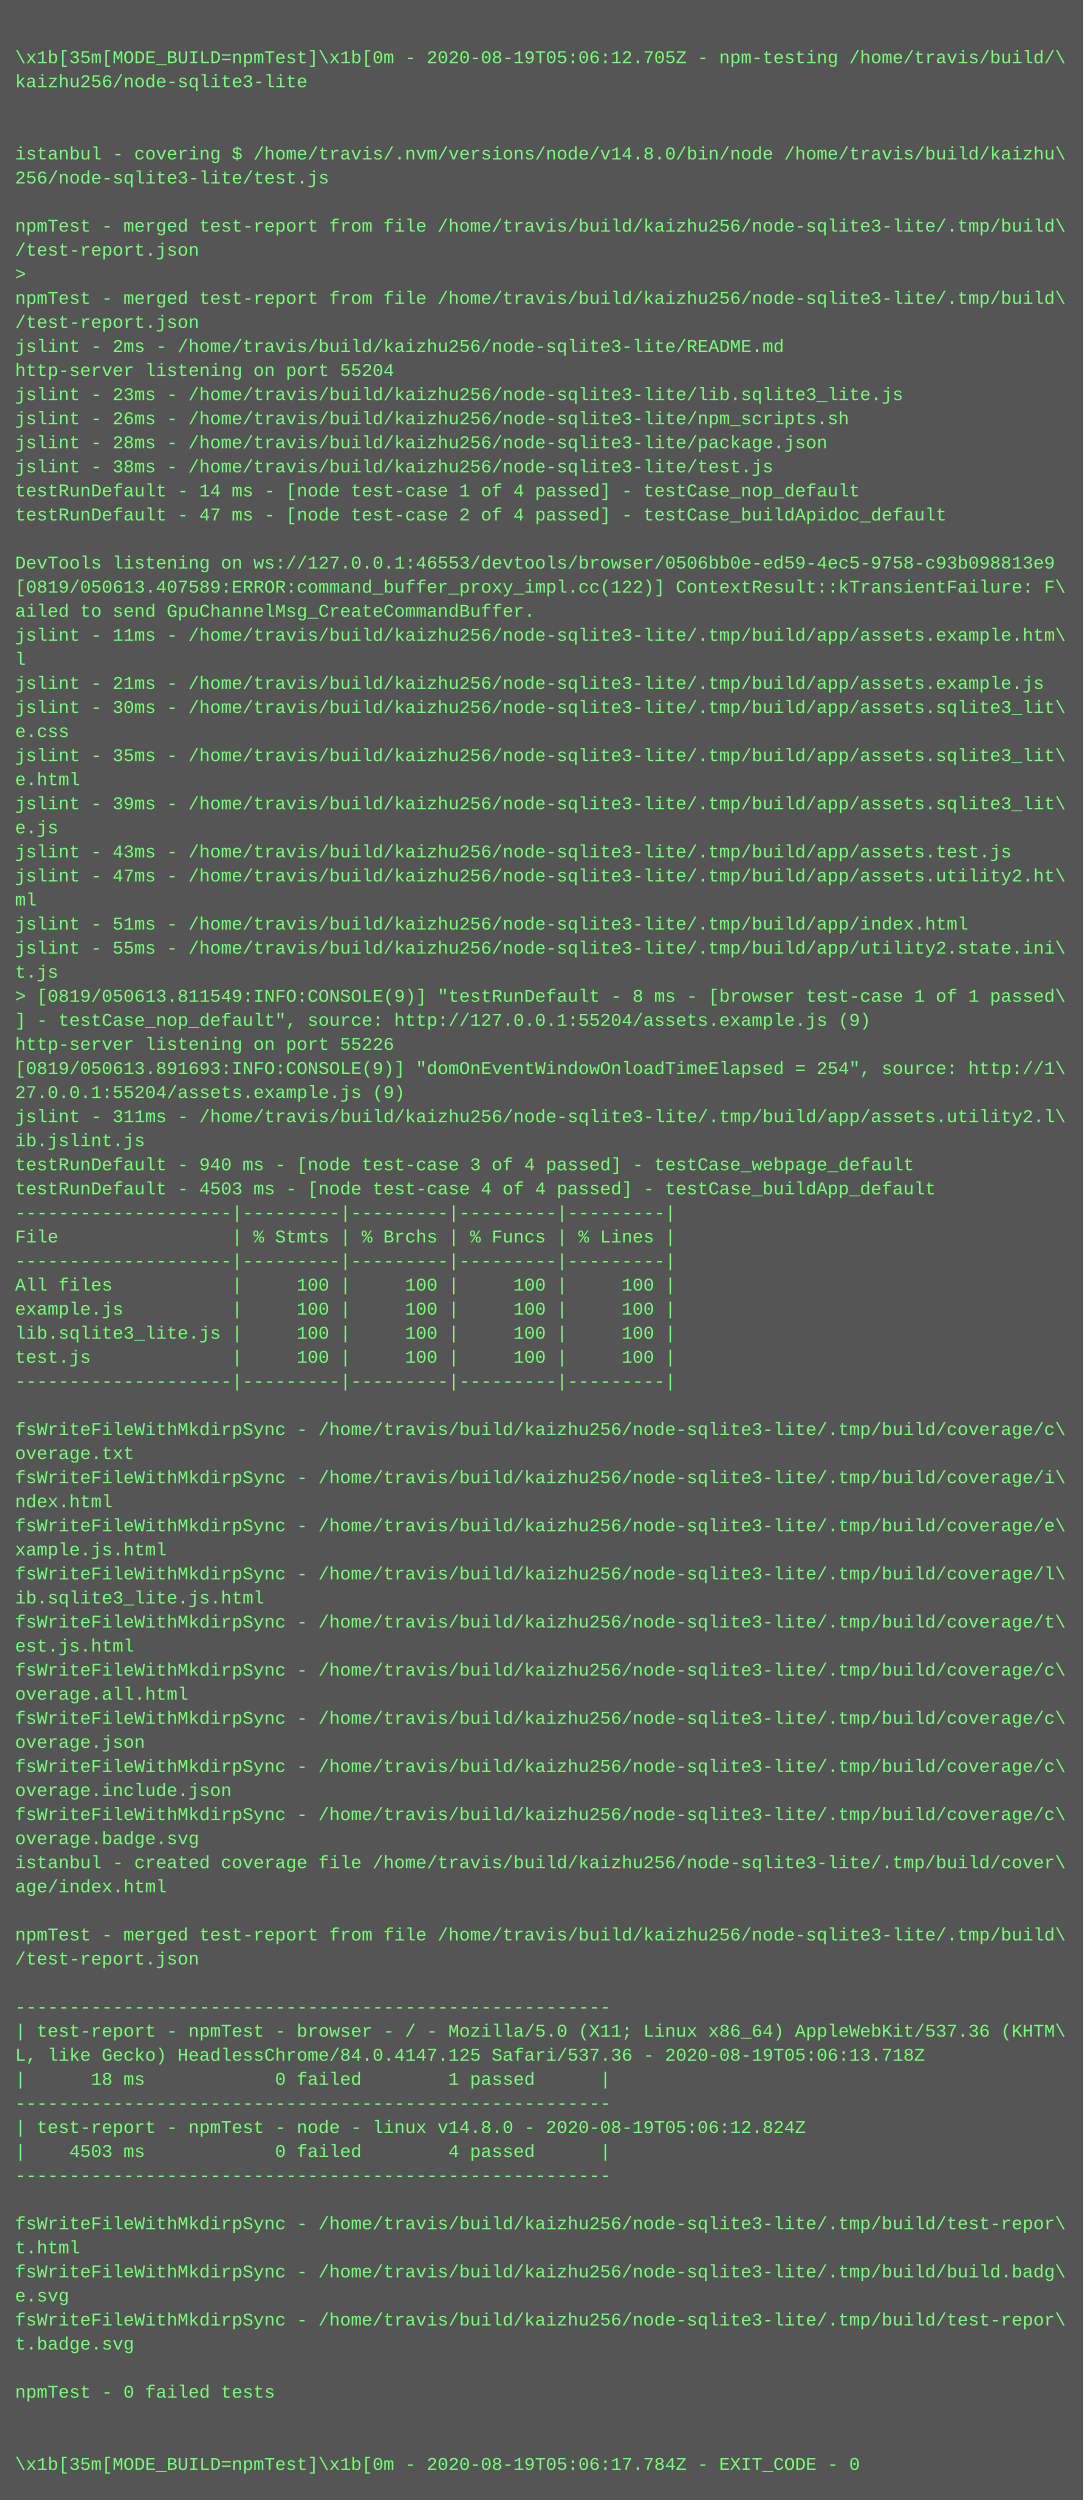
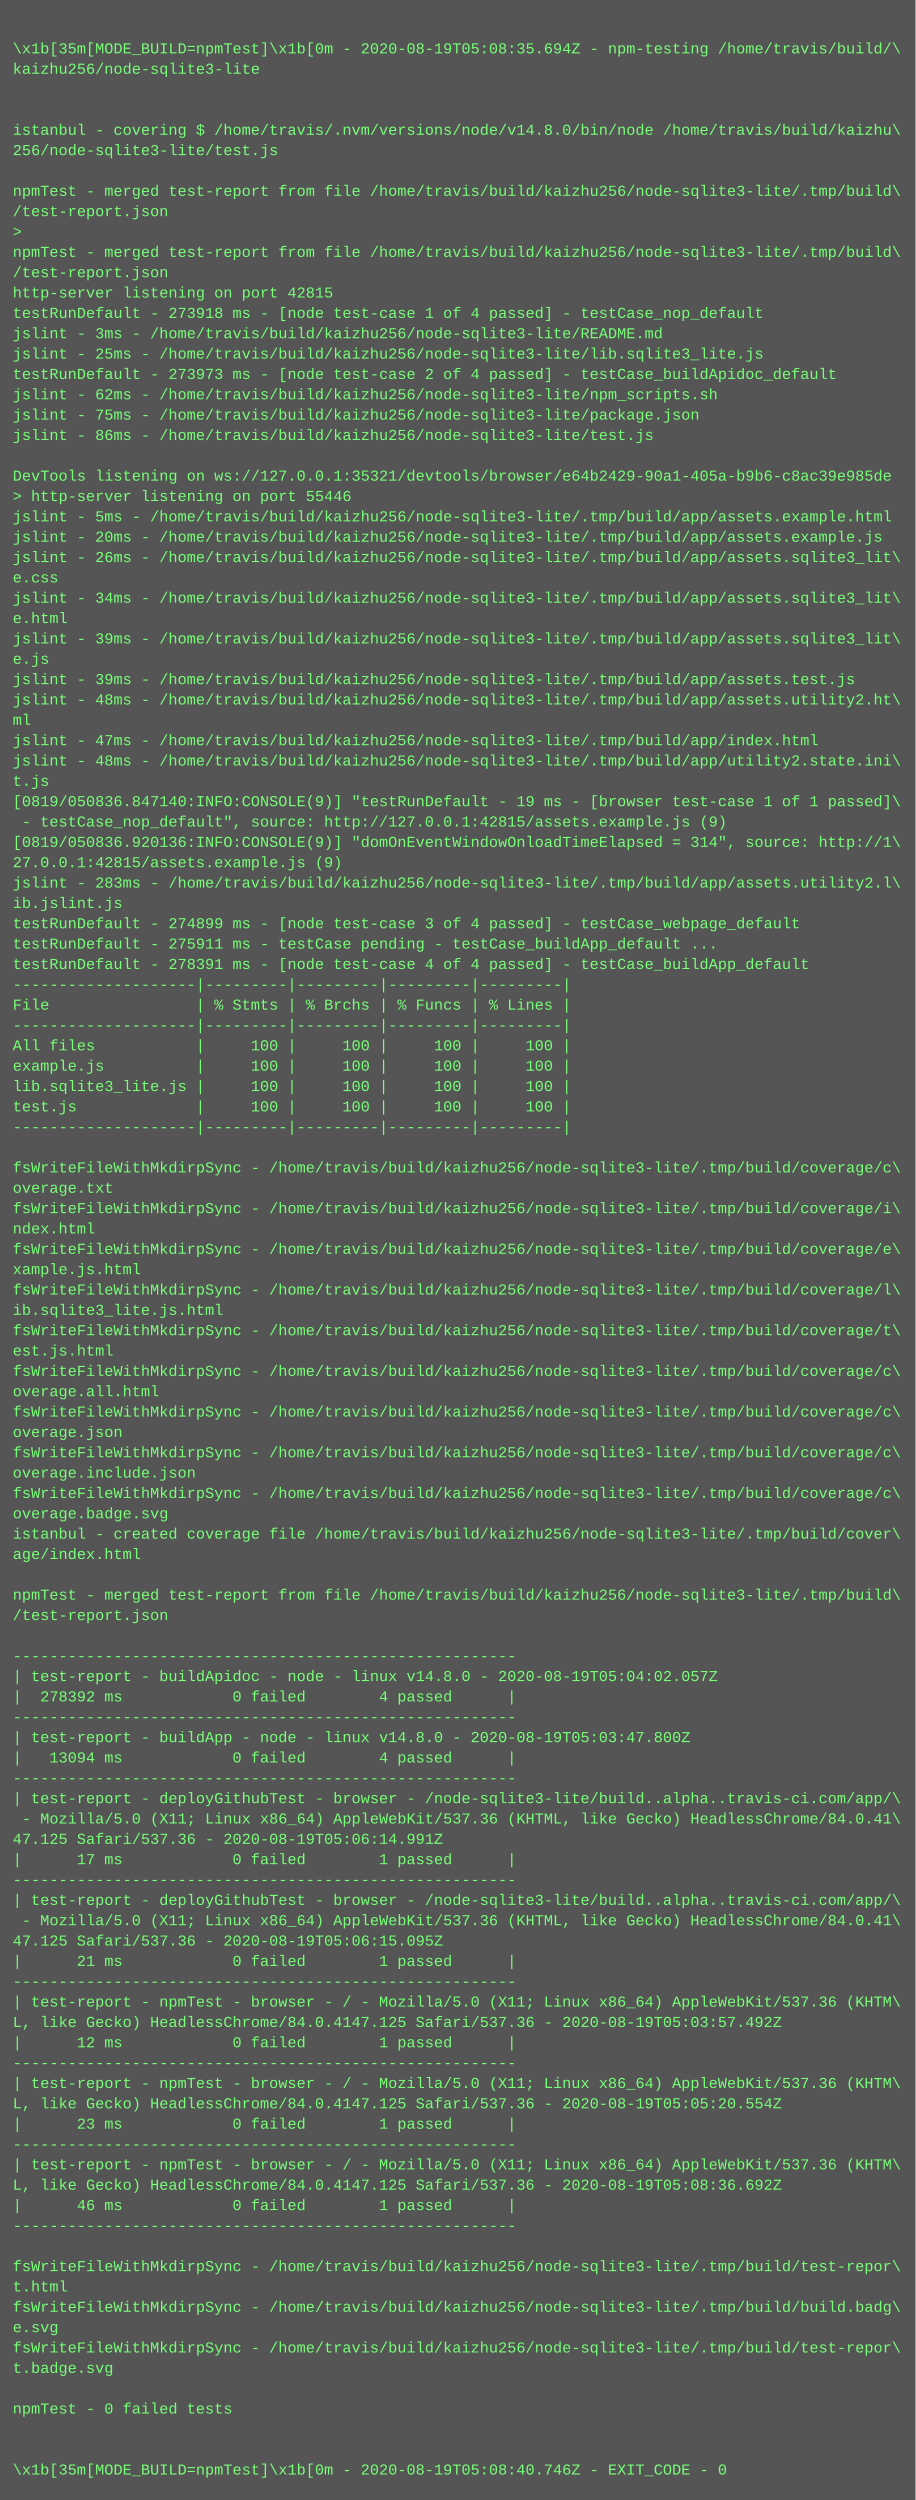
- <svg xmlns="http://www.w3.org/2000/svg" height="1662" width="720">
-   <rect height="1662" fill="#555" width="720" />
+ <svg xmlns="http://www.w3.org/2000/svg" height="1966" width="720">
+   <rect height="1966" fill="#555" width="720" />
  <text fill="#7f7" font-family="Courier New" font-size="12" xml:space="preserve">
    <tspan x="10" y="26" />
-     <tspan x="10" y="42">\x1b[35m[MODE_BUILD=npmTest]\x1b[0m - 2020-08-19T05:06:12.705Z - npm-testing /home/travis/build/\</tspan>
+     <tspan x="10" y="42">\x1b[35m[MODE_BUILD=npmTest]\x1b[0m - 2020-08-19T05:08:35.694Z - npm-testing /home/travis/build/\</tspan>
    <tspan x="10" y="58">kaizhu256/node-sqlite3-lite</tspan>
    <tspan x="10" y="74" />
    <tspan x="10" y="90" />
    <tspan x="10" y="106">istanbul - covering $ /home/travis/.nvm/versions/node/v14.8.0/bin/node /home/travis/build/kaizhu\</tspan>
    <tspan x="10" y="122">256/node-sqlite3-lite/test.js</tspan>
    <tspan x="10" y="138" />
    <tspan x="10" y="154">npmTest - merged test-report from file /home/travis/build/kaizhu256/node-sqlite3-lite/.tmp/build\</tspan>
    <tspan x="10" y="170">/test-report.json</tspan>
    <tspan x="10" y="186">&gt; </tspan>
    <tspan x="10" y="202">npmTest - merged test-report from file /home/travis/build/kaizhu256/node-sqlite3-lite/.tmp/build\</tspan>
    <tspan x="10" y="218">/test-report.json</tspan>
-     <tspan x="10" y="234">jslint - 2ms - /home/travis/build/kaizhu256/node-sqlite3-lite/README.md</tspan>
-     <tspan x="10" y="250">http-server listening on port 55204</tspan>
-     <tspan x="10" y="266">jslint - 23ms - /home/travis/build/kaizhu256/node-sqlite3-lite/lib.sqlite3_lite.js</tspan>
-     <tspan x="10" y="282">jslint - 26ms - /home/travis/build/kaizhu256/node-sqlite3-lite/npm_scripts.sh</tspan>
-     <tspan x="10" y="298">jslint - 28ms - /home/travis/build/kaizhu256/node-sqlite3-lite/package.json</tspan>
-     <tspan x="10" y="314">jslint - 38ms - /home/travis/build/kaizhu256/node-sqlite3-lite/test.js</tspan>
-     <tspan x="10" y="330">testRunDefault - 14 ms - [node test-case 1 of 4 passed] - testCase_nop_default</tspan>
-     <tspan x="10" y="346">testRunDefault - 47 ms - [node test-case 2 of 4 passed] - testCase_buildApidoc_default</tspan>
+     <tspan x="10" y="234">http-server listening on port 42815</tspan>
+     <tspan x="10" y="250">testRunDefault - 273918 ms - [node test-case 1 of 4 passed] - testCase_nop_default</tspan>
+     <tspan x="10" y="266">jslint - 3ms - /home/travis/build/kaizhu256/node-sqlite3-lite/README.md</tspan>
+     <tspan x="10" y="282">jslint - 25ms - /home/travis/build/kaizhu256/node-sqlite3-lite/lib.sqlite3_lite.js</tspan>
+     <tspan x="10" y="298">testRunDefault - 273973 ms - [node test-case 2 of 4 passed] - testCase_buildApidoc_default</tspan>
+     <tspan x="10" y="314">jslint - 62ms - /home/travis/build/kaizhu256/node-sqlite3-lite/npm_scripts.sh</tspan>
+     <tspan x="10" y="330">jslint - 75ms - /home/travis/build/kaizhu256/node-sqlite3-lite/package.json</tspan>
+     <tspan x="10" y="346">jslint - 86ms - /home/travis/build/kaizhu256/node-sqlite3-lite/test.js</tspan>
    <tspan x="10" y="362" />
-     <tspan x="10" y="378">DevTools listening on ws://127.0.0.1:46553/devtools/browser/0506bb0e-ed59-4ec5-9758-c93b098813e9</tspan>
-     <tspan x="10" y="394">[0819/050613.407589:ERROR:command_buffer_proxy_impl.cc(122)] ContextResult::kTransientFailure: F\</tspan>
-     <tspan x="10" y="410">ailed to send GpuChannelMsg_CreateCommandBuffer.</tspan>
-     <tspan x="10" y="426">jslint - 11ms - /home/travis/build/kaizhu256/node-sqlite3-lite/.tmp/build/app/assets.example.htm\</tspan>
-     <tspan x="10" y="442">l</tspan>
-     <tspan x="10" y="458">jslint - 21ms - /home/travis/build/kaizhu256/node-sqlite3-lite/.tmp/build/app/assets.example.js</tspan>
-     <tspan x="10" y="474">jslint - 30ms - /home/travis/build/kaizhu256/node-sqlite3-lite/.tmp/build/app/assets.sqlite3_lit\</tspan>
-     <tspan x="10" y="490">e.css</tspan>
-     <tspan x="10" y="506">jslint - 35ms - /home/travis/build/kaizhu256/node-sqlite3-lite/.tmp/build/app/assets.sqlite3_lit\</tspan>
-     <tspan x="10" y="522">e.html</tspan>
-     <tspan x="10" y="538">jslint - 39ms - /home/travis/build/kaizhu256/node-sqlite3-lite/.tmp/build/app/assets.sqlite3_lit\</tspan>
-     <tspan x="10" y="554">e.js</tspan>
-     <tspan x="10" y="570">jslint - 43ms - /home/travis/build/kaizhu256/node-sqlite3-lite/.tmp/build/app/assets.test.js</tspan>
-     <tspan x="10" y="586">jslint - 47ms - /home/travis/build/kaizhu256/node-sqlite3-lite/.tmp/build/app/assets.utility2.ht\</tspan>
-     <tspan x="10" y="602">ml</tspan>
-     <tspan x="10" y="618">jslint - 51ms - /home/travis/build/kaizhu256/node-sqlite3-lite/.tmp/build/app/index.html</tspan>
-     <tspan x="10" y="634">jslint - 55ms - /home/travis/build/kaizhu256/node-sqlite3-lite/.tmp/build/app/utility2.state.ini\</tspan>
-     <tspan x="10" y="650">t.js</tspan>
-     <tspan x="10" y="666">&gt; [0819/050613.811549:INFO:CONSOLE(9)] "testRunDefault - 8 ms - [browser test-case 1 of 1 passed\</tspan>
-     <tspan x="10" y="682">] - testCase_nop_default", source: http://127.0.0.1:55204/assets.example.js (9)</tspan>
-     <tspan x="10" y="698">http-server listening on port 55226</tspan>
-     <tspan x="10" y="714">[0819/050613.891693:INFO:CONSOLE(9)] "domOnEventWindowOnloadTimeElapsed = 254", source: http://1\</tspan>
-     <tspan x="10" y="730">27.0.0.1:55204/assets.example.js (9)</tspan>
-     <tspan x="10" y="746">jslint - 311ms - /home/travis/build/kaizhu256/node-sqlite3-lite/.tmp/build/app/assets.utility2.l\</tspan>
-     <tspan x="10" y="762">ib.jslint.js</tspan>
-     <tspan x="10" y="778">testRunDefault - 940 ms - [node test-case 3 of 4 passed] - testCase_webpage_default</tspan>
-     <tspan x="10" y="794">testRunDefault - 4503 ms - [node test-case 4 of 4 passed] - testCase_buildApp_default</tspan>
+     <tspan x="10" y="378">DevTools listening on ws://127.0.0.1:35321/devtools/browser/e64b2429-90a1-405a-b9b6-c8ac39e985de</tspan>
+     <tspan x="10" y="394">&gt; http-server listening on port 55446</tspan>
+     <tspan x="10" y="410">jslint - 5ms - /home/travis/build/kaizhu256/node-sqlite3-lite/.tmp/build/app/assets.example.html</tspan>
+     <tspan x="10" y="426">jslint - 20ms - /home/travis/build/kaizhu256/node-sqlite3-lite/.tmp/build/app/assets.example.js</tspan>
+     <tspan x="10" y="442">jslint - 26ms - /home/travis/build/kaizhu256/node-sqlite3-lite/.tmp/build/app/assets.sqlite3_lit\</tspan>
+     <tspan x="10" y="458">e.css</tspan>
+     <tspan x="10" y="474">jslint - 34ms - /home/travis/build/kaizhu256/node-sqlite3-lite/.tmp/build/app/assets.sqlite3_lit\</tspan>
+     <tspan x="10" y="490">e.html</tspan>
+     <tspan x="10" y="506">jslint - 39ms - /home/travis/build/kaizhu256/node-sqlite3-lite/.tmp/build/app/assets.sqlite3_lit\</tspan>
+     <tspan x="10" y="522">e.js</tspan>
+     <tspan x="10" y="538">jslint - 39ms - /home/travis/build/kaizhu256/node-sqlite3-lite/.tmp/build/app/assets.test.js</tspan>
+     <tspan x="10" y="554">jslint - 48ms - /home/travis/build/kaizhu256/node-sqlite3-lite/.tmp/build/app/assets.utility2.ht\</tspan>
+     <tspan x="10" y="570">ml</tspan>
+     <tspan x="10" y="586">jslint - 47ms - /home/travis/build/kaizhu256/node-sqlite3-lite/.tmp/build/app/index.html</tspan>
+     <tspan x="10" y="602">jslint - 48ms - /home/travis/build/kaizhu256/node-sqlite3-lite/.tmp/build/app/utility2.state.ini\</tspan>
+     <tspan x="10" y="618">t.js</tspan>
+     <tspan x="10" y="634">[0819/050836.847140:INFO:CONSOLE(9)] "testRunDefault - 19 ms - [browser test-case 1 of 1 passed]\</tspan>
+     <tspan x="10" y="650"> - testCase_nop_default", source: http://127.0.0.1:42815/assets.example.js (9)</tspan>
+     <tspan x="10" y="666">[0819/050836.920136:INFO:CONSOLE(9)] "domOnEventWindowOnloadTimeElapsed = 314", source: http://1\</tspan>
+     <tspan x="10" y="682">27.0.0.1:42815/assets.example.js (9)</tspan>
+     <tspan x="10" y="698">jslint - 283ms - /home/travis/build/kaizhu256/node-sqlite3-lite/.tmp/build/app/assets.utility2.l\</tspan>
+     <tspan x="10" y="714">ib.jslint.js</tspan>
+     <tspan x="10" y="730">testRunDefault - 274899 ms - [node test-case 3 of 4 passed] - testCase_webpage_default</tspan>
+     <tspan x="10" y="746">testRunDefault - 275911 ms - testCase pending - testCase_buildApp_default ...</tspan>
+     <tspan x="10" y="762">testRunDefault - 278391 ms - [node test-case 4 of 4 passed] - testCase_buildApp_default</tspan>
+     <tspan x="10" y="778">--------------------|---------|---------|---------|---------|</tspan>
+     <tspan x="10" y="794">File                | % Stmts | % Brchs | % Funcs | % Lines |</tspan>
    <tspan x="10" y="810">--------------------|---------|---------|---------|---------|</tspan>
-     <tspan x="10" y="826">File                | % Stmts | % Brchs | % Funcs | % Lines |</tspan>
-     <tspan x="10" y="842">--------------------|---------|---------|---------|---------|</tspan>
-     <tspan x="10" y="858">All files           |     100 |     100 |     100 |     100 |</tspan>
-     <tspan x="10" y="874">example.js          |     100 |     100 |     100 |     100 |</tspan>
-     <tspan x="10" y="890">lib.sqlite3_lite.js |     100 |     100 |     100 |     100 |</tspan>
-     <tspan x="10" y="906">test.js             |     100 |     100 |     100 |     100 |</tspan>
-     <tspan x="10" y="922">--------------------|---------|---------|---------|---------|</tspan>
-     <tspan x="10" y="938" />
-     <tspan x="10" y="954">fsWriteFileWithMkdirpSync - /home/travis/build/kaizhu256/node-sqlite3-lite/.tmp/build/coverage/c\</tspan>
-     <tspan x="10" y="970">overage.txt</tspan>
-     <tspan x="10" y="986">fsWriteFileWithMkdirpSync - /home/travis/build/kaizhu256/node-sqlite3-lite/.tmp/build/coverage/i\</tspan>
-     <tspan x="10" y="1002">ndex.html</tspan>
-     <tspan x="10" y="1018">fsWriteFileWithMkdirpSync - /home/travis/build/kaizhu256/node-sqlite3-lite/.tmp/build/coverage/e\</tspan>
-     <tspan x="10" y="1034">xample.js.html</tspan>
-     <tspan x="10" y="1050">fsWriteFileWithMkdirpSync - /home/travis/build/kaizhu256/node-sqlite3-lite/.tmp/build/coverage/l\</tspan>
-     <tspan x="10" y="1066">ib.sqlite3_lite.js.html</tspan>
-     <tspan x="10" y="1082">fsWriteFileWithMkdirpSync - /home/travis/build/kaizhu256/node-sqlite3-lite/.tmp/build/coverage/t\</tspan>
-     <tspan x="10" y="1098">est.js.html</tspan>
+     <tspan x="10" y="826">All files           |     100 |     100 |     100 |     100 |</tspan>
+     <tspan x="10" y="842">example.js          |     100 |     100 |     100 |     100 |</tspan>
+     <tspan x="10" y="858">lib.sqlite3_lite.js |     100 |     100 |     100 |     100 |</tspan>
+     <tspan x="10" y="874">test.js             |     100 |     100 |     100 |     100 |</tspan>
+     <tspan x="10" y="890">--------------------|---------|---------|---------|---------|</tspan>
+     <tspan x="10" y="906" />
+     <tspan x="10" y="922">fsWriteFileWithMkdirpSync - /home/travis/build/kaizhu256/node-sqlite3-lite/.tmp/build/coverage/c\</tspan>
+     <tspan x="10" y="938">overage.txt</tspan>
+     <tspan x="10" y="954">fsWriteFileWithMkdirpSync - /home/travis/build/kaizhu256/node-sqlite3-lite/.tmp/build/coverage/i\</tspan>
+     <tspan x="10" y="970">ndex.html</tspan>
+     <tspan x="10" y="986">fsWriteFileWithMkdirpSync - /home/travis/build/kaizhu256/node-sqlite3-lite/.tmp/build/coverage/e\</tspan>
+     <tspan x="10" y="1002">xample.js.html</tspan>
+     <tspan x="10" y="1018">fsWriteFileWithMkdirpSync - /home/travis/build/kaizhu256/node-sqlite3-lite/.tmp/build/coverage/l\</tspan>
+     <tspan x="10" y="1034">ib.sqlite3_lite.js.html</tspan>
+     <tspan x="10" y="1050">fsWriteFileWithMkdirpSync - /home/travis/build/kaizhu256/node-sqlite3-lite/.tmp/build/coverage/t\</tspan>
+     <tspan x="10" y="1066">est.js.html</tspan>
+     <tspan x="10" y="1082">fsWriteFileWithMkdirpSync - /home/travis/build/kaizhu256/node-sqlite3-lite/.tmp/build/coverage/c\</tspan>
+     <tspan x="10" y="1098">overage.all.html</tspan>
    <tspan x="10" y="1114">fsWriteFileWithMkdirpSync - /home/travis/build/kaizhu256/node-sqlite3-lite/.tmp/build/coverage/c\</tspan>
-     <tspan x="10" y="1130">overage.all.html</tspan>
+     <tspan x="10" y="1130">overage.json</tspan>
    <tspan x="10" y="1146">fsWriteFileWithMkdirpSync - /home/travis/build/kaizhu256/node-sqlite3-lite/.tmp/build/coverage/c\</tspan>
-     <tspan x="10" y="1162">overage.json</tspan>
+     <tspan x="10" y="1162">overage.include.json</tspan>
    <tspan x="10" y="1178">fsWriteFileWithMkdirpSync - /home/travis/build/kaizhu256/node-sqlite3-lite/.tmp/build/coverage/c\</tspan>
-     <tspan x="10" y="1194">overage.include.json</tspan>
-     <tspan x="10" y="1210">fsWriteFileWithMkdirpSync - /home/travis/build/kaizhu256/node-sqlite3-lite/.tmp/build/coverage/c\</tspan>
-     <tspan x="10" y="1226">overage.badge.svg</tspan>
-     <tspan x="10" y="1242">istanbul - created coverage file /home/travis/build/kaizhu256/node-sqlite3-lite/.tmp/build/cover\</tspan>
-     <tspan x="10" y="1258">age/index.html</tspan>
-     <tspan x="10" y="1274" />
-     <tspan x="10" y="1290">npmTest - merged test-report from file /home/travis/build/kaizhu256/node-sqlite3-lite/.tmp/build\</tspan>
-     <tspan x="10" y="1306">/test-report.json</tspan>
-     <tspan x="10" y="1322" />
-     <tspan x="10" y="1338">-------------------------------------------------------</tspan>
-     <tspan x="10" y="1354">| test-report - npmTest - browser - / - Mozilla/5.0 (X11; Linux x86_64) AppleWebKit/537.36 (KHTM\</tspan>
-     <tspan x="10" y="1370">L, like Gecko) HeadlessChrome/84.0.4147.125 Safari/537.36 - 2020-08-19T05:06:13.718Z</tspan>
-     <tspan x="10" y="1386">|      18 ms            0 failed        1 passed      |</tspan>
+     <tspan x="10" y="1194">overage.badge.svg</tspan>
+     <tspan x="10" y="1210">istanbul - created coverage file /home/travis/build/kaizhu256/node-sqlite3-lite/.tmp/build/cover\</tspan>
+     <tspan x="10" y="1226">age/index.html</tspan>
+     <tspan x="10" y="1242" />
+     <tspan x="10" y="1258">npmTest - merged test-report from file /home/travis/build/kaizhu256/node-sqlite3-lite/.tmp/build\</tspan>
+     <tspan x="10" y="1274">/test-report.json</tspan>
+     <tspan x="10" y="1290" />
+     <tspan x="10" y="1306">-------------------------------------------------------</tspan>
+     <tspan x="10" y="1322">| test-report - buildApidoc - node - linux v14.8.0 - 2020-08-19T05:04:02.057Z</tspan>
+     <tspan x="10" y="1338">|  278392 ms            0 failed        4 passed      |</tspan>
+     <tspan x="10" y="1354">-------------------------------------------------------</tspan>
+     <tspan x="10" y="1370">| test-report - buildApp - node - linux v14.8.0 - 2020-08-19T05:03:47.800Z</tspan>
+     <tspan x="10" y="1386">|   13094 ms            0 failed        4 passed      |</tspan>
    <tspan x="10" y="1402">-------------------------------------------------------</tspan>
-     <tspan x="10" y="1418">| test-report - npmTest - node - linux v14.8.0 - 2020-08-19T05:06:12.824Z</tspan>
-     <tspan x="10" y="1434">|    4503 ms            0 failed        4 passed      |</tspan>
-     <tspan x="10" y="1450">-------------------------------------------------------</tspan>
-     <tspan x="10" y="1466" />
-     <tspan x="10" y="1482">fsWriteFileWithMkdirpSync - /home/travis/build/kaizhu256/node-sqlite3-lite/.tmp/build/test-repor\</tspan>
-     <tspan x="10" y="1498">t.html</tspan>
-     <tspan x="10" y="1514">fsWriteFileWithMkdirpSync - /home/travis/build/kaizhu256/node-sqlite3-lite/.tmp/build/build.badg\</tspan>
-     <tspan x="10" y="1530">e.svg</tspan>
-     <tspan x="10" y="1546">fsWriteFileWithMkdirpSync - /home/travis/build/kaizhu256/node-sqlite3-lite/.tmp/build/test-repor\</tspan>
-     <tspan x="10" y="1562">t.badge.svg</tspan>
-     <tspan x="10" y="1578" />
-     <tspan x="10" y="1594">npmTest - 0 failed tests</tspan>
-     <tspan x="10" y="1610" />
-     <tspan x="10" y="1626" />
-     <tspan x="10" y="1642">\x1b[35m[MODE_BUILD=npmTest]\x1b[0m - 2020-08-19T05:06:17.784Z - EXIT_CODE - 0</tspan>
+     <tspan x="10" y="1418">| test-report - deployGithubTest - browser - /node-sqlite3-lite/build..alpha..travis-ci.com/app/\</tspan>
+     <tspan x="10" y="1434"> - Mozilla/5.0 (X11; Linux x86_64) AppleWebKit/537.36 (KHTML, like Gecko) HeadlessChrome/84.0.41\</tspan>
+     <tspan x="10" y="1450">47.125 Safari/537.36 - 2020-08-19T05:06:14.991Z</tspan>
+     <tspan x="10" y="1466">|      17 ms            0 failed        1 passed      |</tspan>
+     <tspan x="10" y="1482">-------------------------------------------------------</tspan>
+     <tspan x="10" y="1498">| test-report - deployGithubTest - browser - /node-sqlite3-lite/build..alpha..travis-ci.com/app/\</tspan>
+     <tspan x="10" y="1514"> - Mozilla/5.0 (X11; Linux x86_64) AppleWebKit/537.36 (KHTML, like Gecko) HeadlessChrome/84.0.41\</tspan>
+     <tspan x="10" y="1530">47.125 Safari/537.36 - 2020-08-19T05:06:15.095Z</tspan>
+     <tspan x="10" y="1546">|      21 ms            0 failed        1 passed      |</tspan>
+     <tspan x="10" y="1562">-------------------------------------------------------</tspan>
+     <tspan x="10" y="1578">| test-report - npmTest - browser - / - Mozilla/5.0 (X11; Linux x86_64) AppleWebKit/537.36 (KHTM\</tspan>
+     <tspan x="10" y="1594">L, like Gecko) HeadlessChrome/84.0.4147.125 Safari/537.36 - 2020-08-19T05:03:57.492Z</tspan>
+     <tspan x="10" y="1610">|      12 ms            0 failed        1 passed      |</tspan>
+     <tspan x="10" y="1626">-------------------------------------------------------</tspan>
+     <tspan x="10" y="1642">| test-report - npmTest - browser - / - Mozilla/5.0 (X11; Linux x86_64) AppleWebKit/537.36 (KHTM\</tspan>
+     <tspan x="10" y="1658">L, like Gecko) HeadlessChrome/84.0.4147.125 Safari/537.36 - 2020-08-19T05:05:20.554Z</tspan>
+     <tspan x="10" y="1674">|      23 ms            0 failed        1 passed      |</tspan>
+     <tspan x="10" y="1690">-------------------------------------------------------</tspan>
+     <tspan x="10" y="1706">| test-report - npmTest - browser - / - Mozilla/5.0 (X11; Linux x86_64) AppleWebKit/537.36 (KHTM\</tspan>
+     <tspan x="10" y="1722">L, like Gecko) HeadlessChrome/84.0.4147.125 Safari/537.36 - 2020-08-19T05:08:36.692Z</tspan>
+     <tspan x="10" y="1738">|      46 ms            0 failed        1 passed      |</tspan>
+     <tspan x="10" y="1754">-------------------------------------------------------</tspan>
+     <tspan x="10" y="1770" />
+     <tspan x="10" y="1786">fsWriteFileWithMkdirpSync - /home/travis/build/kaizhu256/node-sqlite3-lite/.tmp/build/test-repor\</tspan>
+     <tspan x="10" y="1802">t.html</tspan>
+     <tspan x="10" y="1818">fsWriteFileWithMkdirpSync - /home/travis/build/kaizhu256/node-sqlite3-lite/.tmp/build/build.badg\</tspan>
+     <tspan x="10" y="1834">e.svg</tspan>
+     <tspan x="10" y="1850">fsWriteFileWithMkdirpSync - /home/travis/build/kaizhu256/node-sqlite3-lite/.tmp/build/test-repor\</tspan>
+     <tspan x="10" y="1866">t.badge.svg</tspan>
+     <tspan x="10" y="1882" />
+     <tspan x="10" y="1898">npmTest - 0 failed tests</tspan>
+     <tspan x="10" y="1914" />
+     <tspan x="10" y="1930" />
+     <tspan x="10" y="1946">\x1b[35m[MODE_BUILD=npmTest]\x1b[0m - 2020-08-19T05:08:40.746Z - EXIT_CODE - 0</tspan>
  </text>
</svg>
